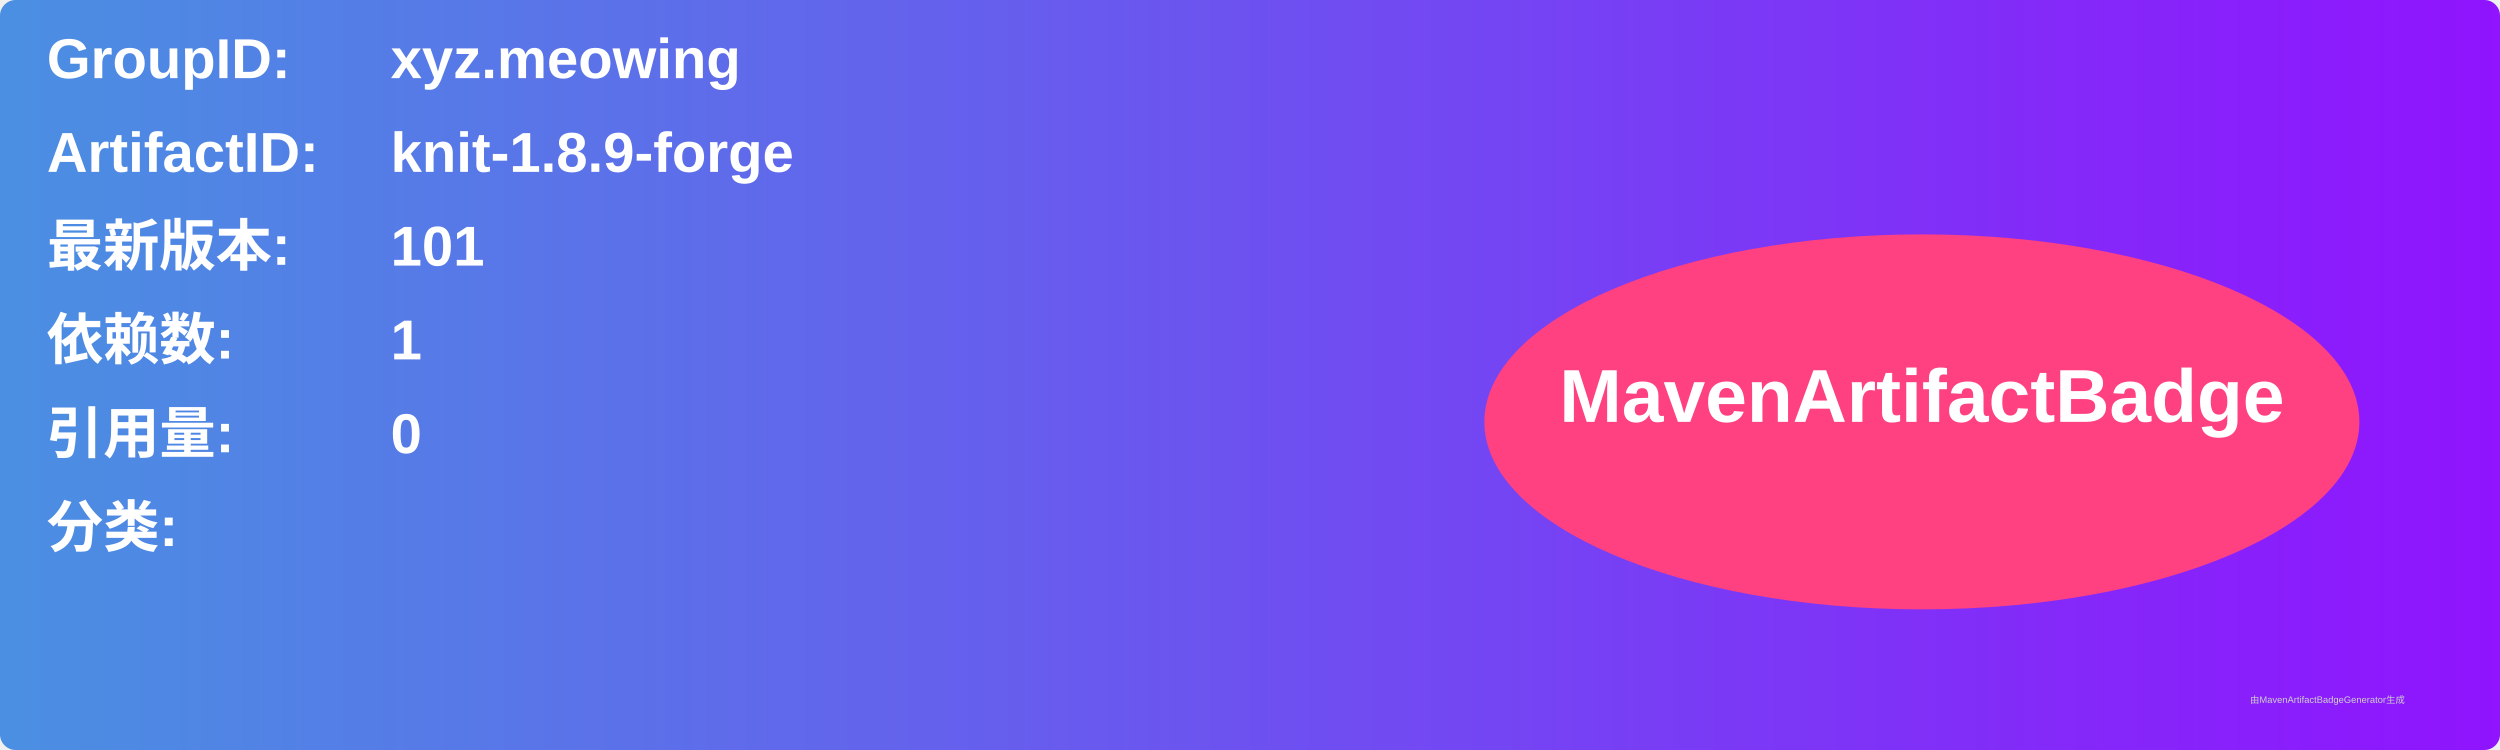
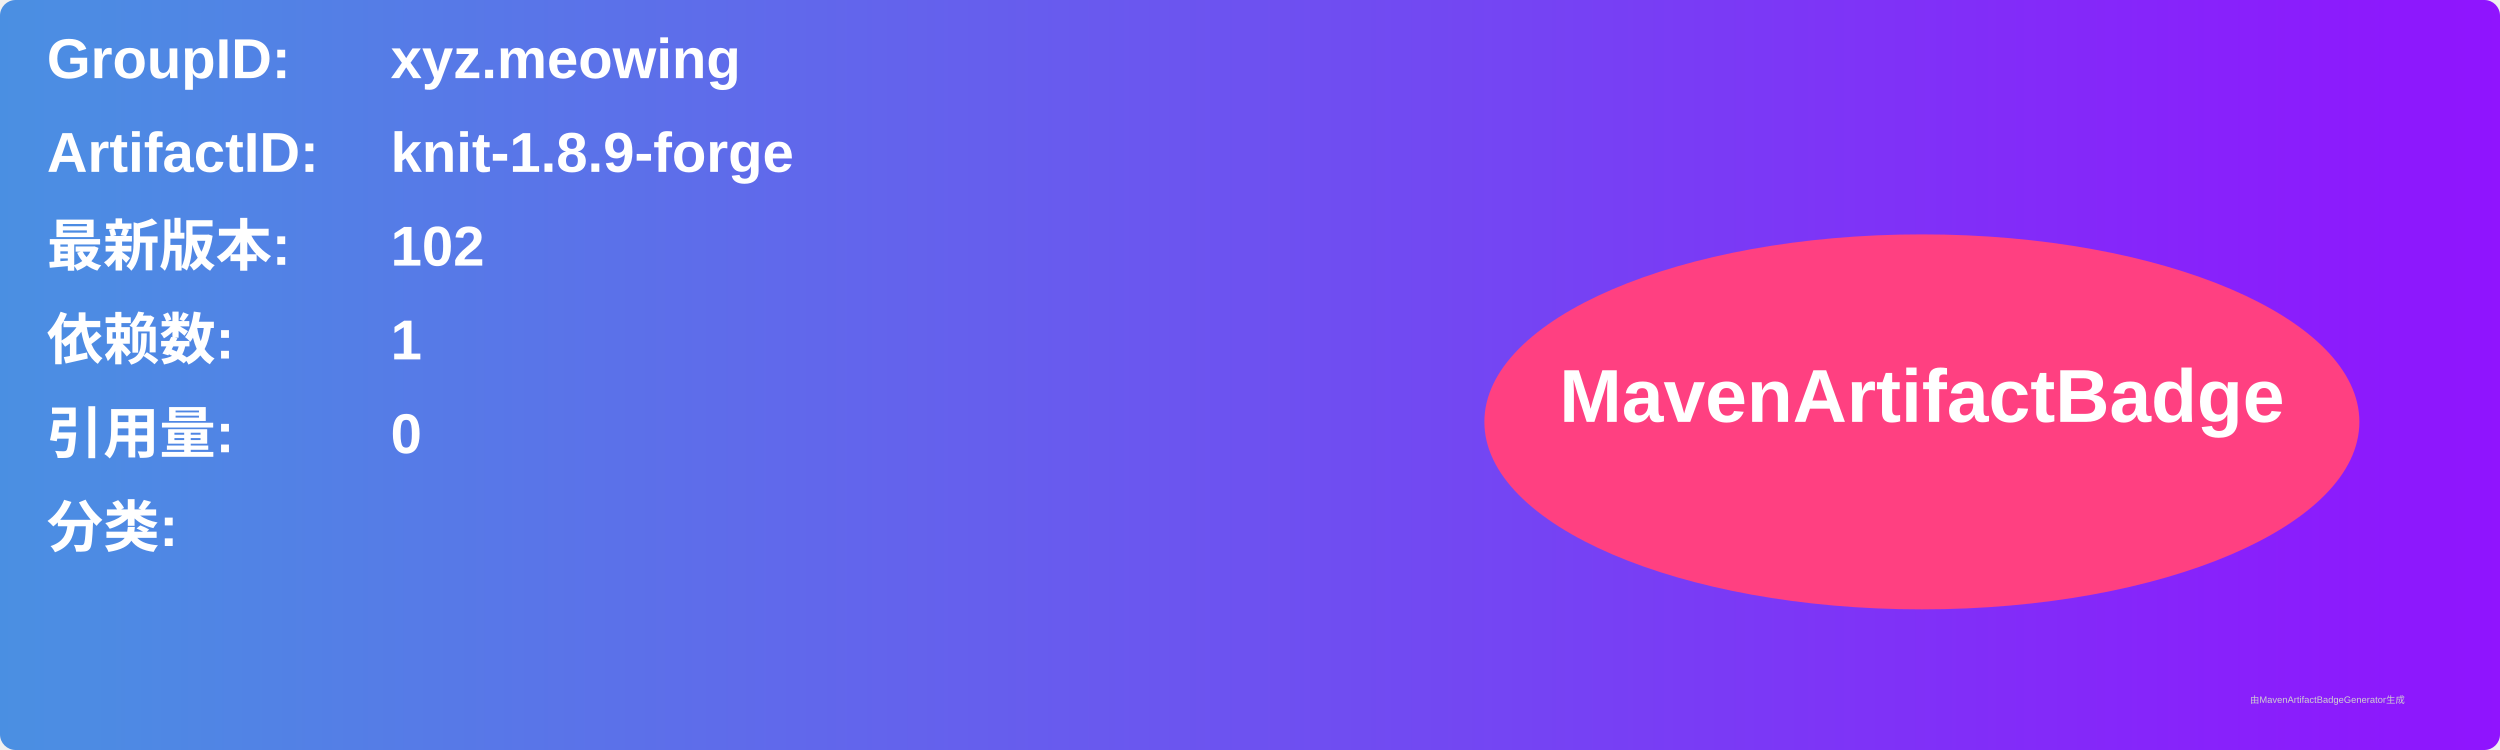
<svg xmlns="http://www.w3.org/2000/svg" width="800" height="240" viewBox="0 0 800 240">
  <linearGradient id="grad" x1="0%" y1="0%" x2="100%" y2="0%">
    <stop offset="0%" stop-color="#4a90e2" />
    <stop offset="100%" stop-color="#9013fe" />
  </linearGradient>
  <rect width="100%" height="100%" rx="5" ry="5" fill="url(#grad)" />
  <g transform="translate(15, 15)">
    <text x="0" y="10" font-family="Arial" font-size="18" fill="white" font-weight="bold" width="260">GroupID:</text>
    <text x="110" y="10" font-family="Arial" font-size="18" fill="white" font-weight="bold" width="460">xyz.meowing</text>
    <text x="0" y="40" font-family="Arial" font-size="18" fill="white" font-weight="bold" width="260">ArtifactID:</text>
    <text x="110" y="40" font-family="Arial" font-size="18" fill="white" font-weight="bold" width="460">knit-1.8.9-forge</text>
    <text x="0" y="70" font-family="Arial" font-size="18" fill="white" font-weight="bold">最新版本:</text>
    <text x="110" y="70" font-family="Arial" font-size="18" fill="white" font-weight="bold">
-       <tspan font-weight="bold">101</tspan>
+       <tspan font-weight="bold">102</tspan>
    </text>
    <text x="0" y="100" font-family="Arial" font-size="18" fill="white" font-weight="bold">依赖数: </text>
    <text x="110" y="100" font-family="Arial" font-size="18" fill="white">
      <tspan font-weight="bold">1</tspan>
    </text>
    <text x="0" y="130" font-family="Arial" font-size="18" fill="white" font-weight="bold">引用量: </text>
    <text x="110" y="130" font-family="Arial" font-size="18" fill="white">
      <tspan font-weight="bold">0</tspan>
    </text>
    <text x="0" y="160" font-family="Arial" font-size="18" fill="white" font-weight="bold">分类:</text>
    <text x="10" y="190" font-family="Arial" font-size="10" fill="white">
      <tspan font-weight="bold" />
    </text>
    <ellipse cx="600" cy="120" rx="140" ry="60" fill="#ff4081" />
    <text x="600" y="120" text-anchor="middle" font-family="Arial" font-size="24" fill="white" font-weight="bold">MavenArtifactBadge</text>
  </g>
  <text x="720" y="225" font-family="Arial" font-size="3" fill="#d0d0d0">由MavenArtifactBadgeGenerator生成</text>
</svg>
